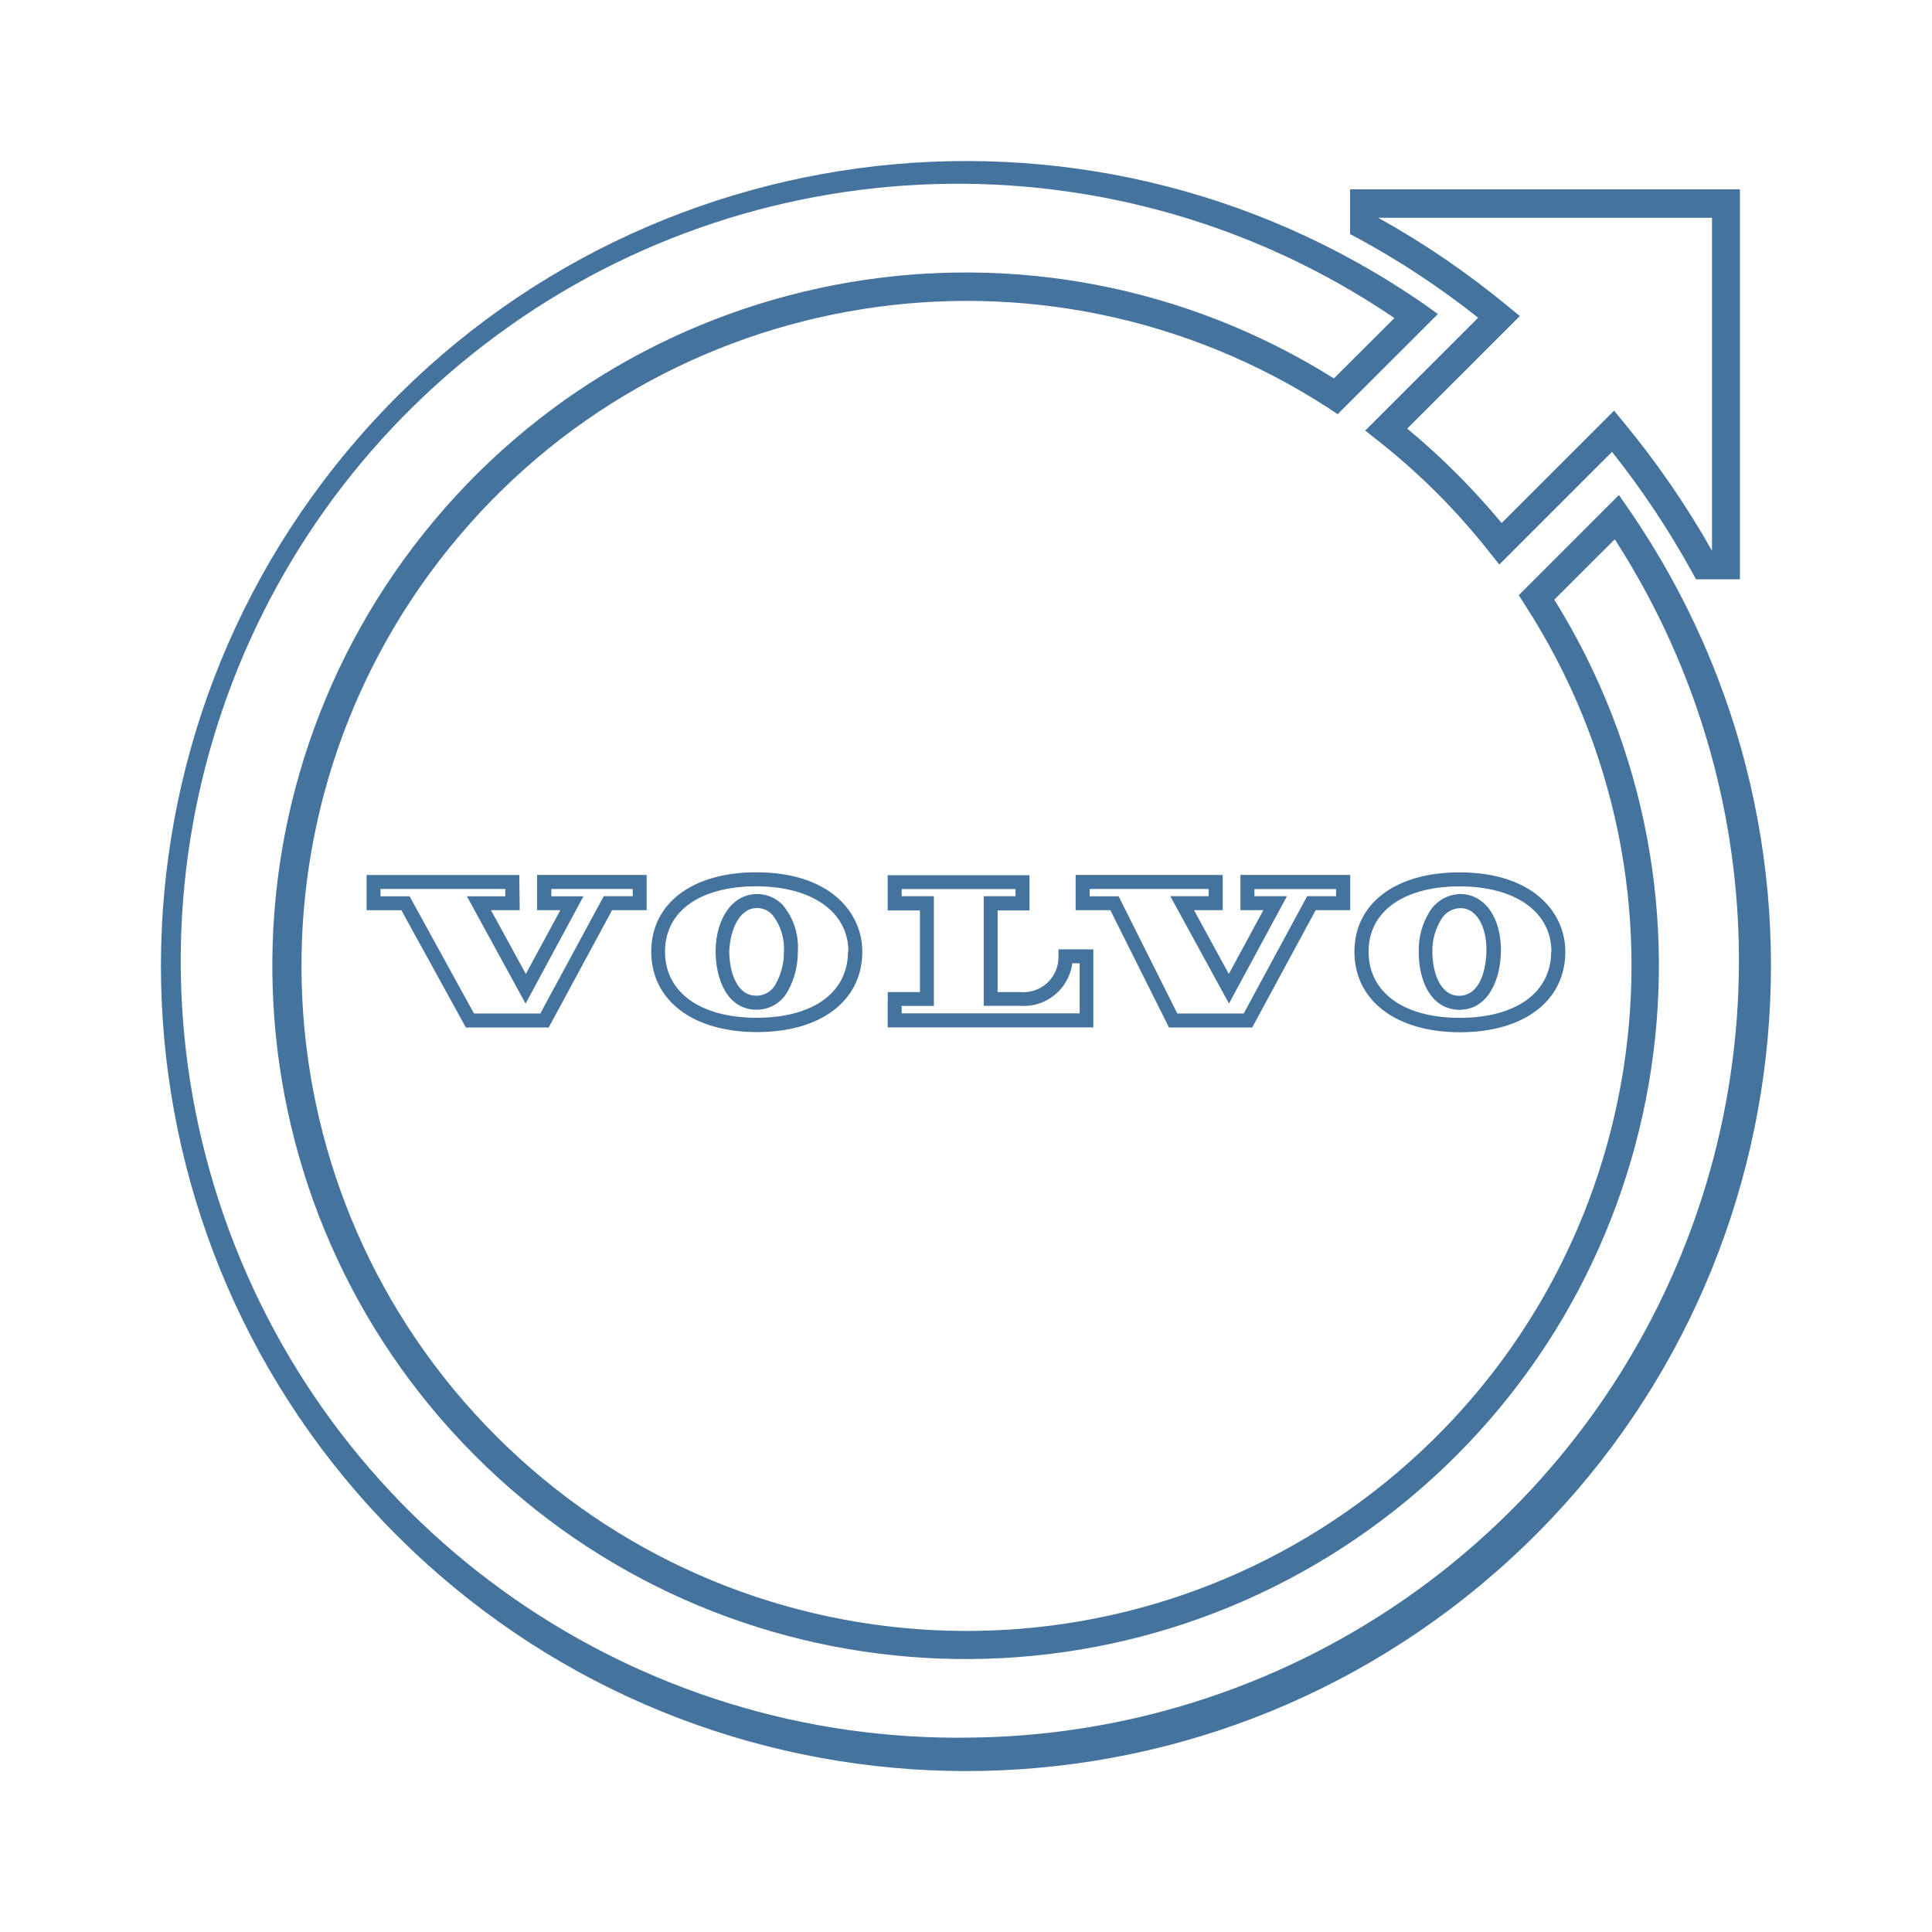
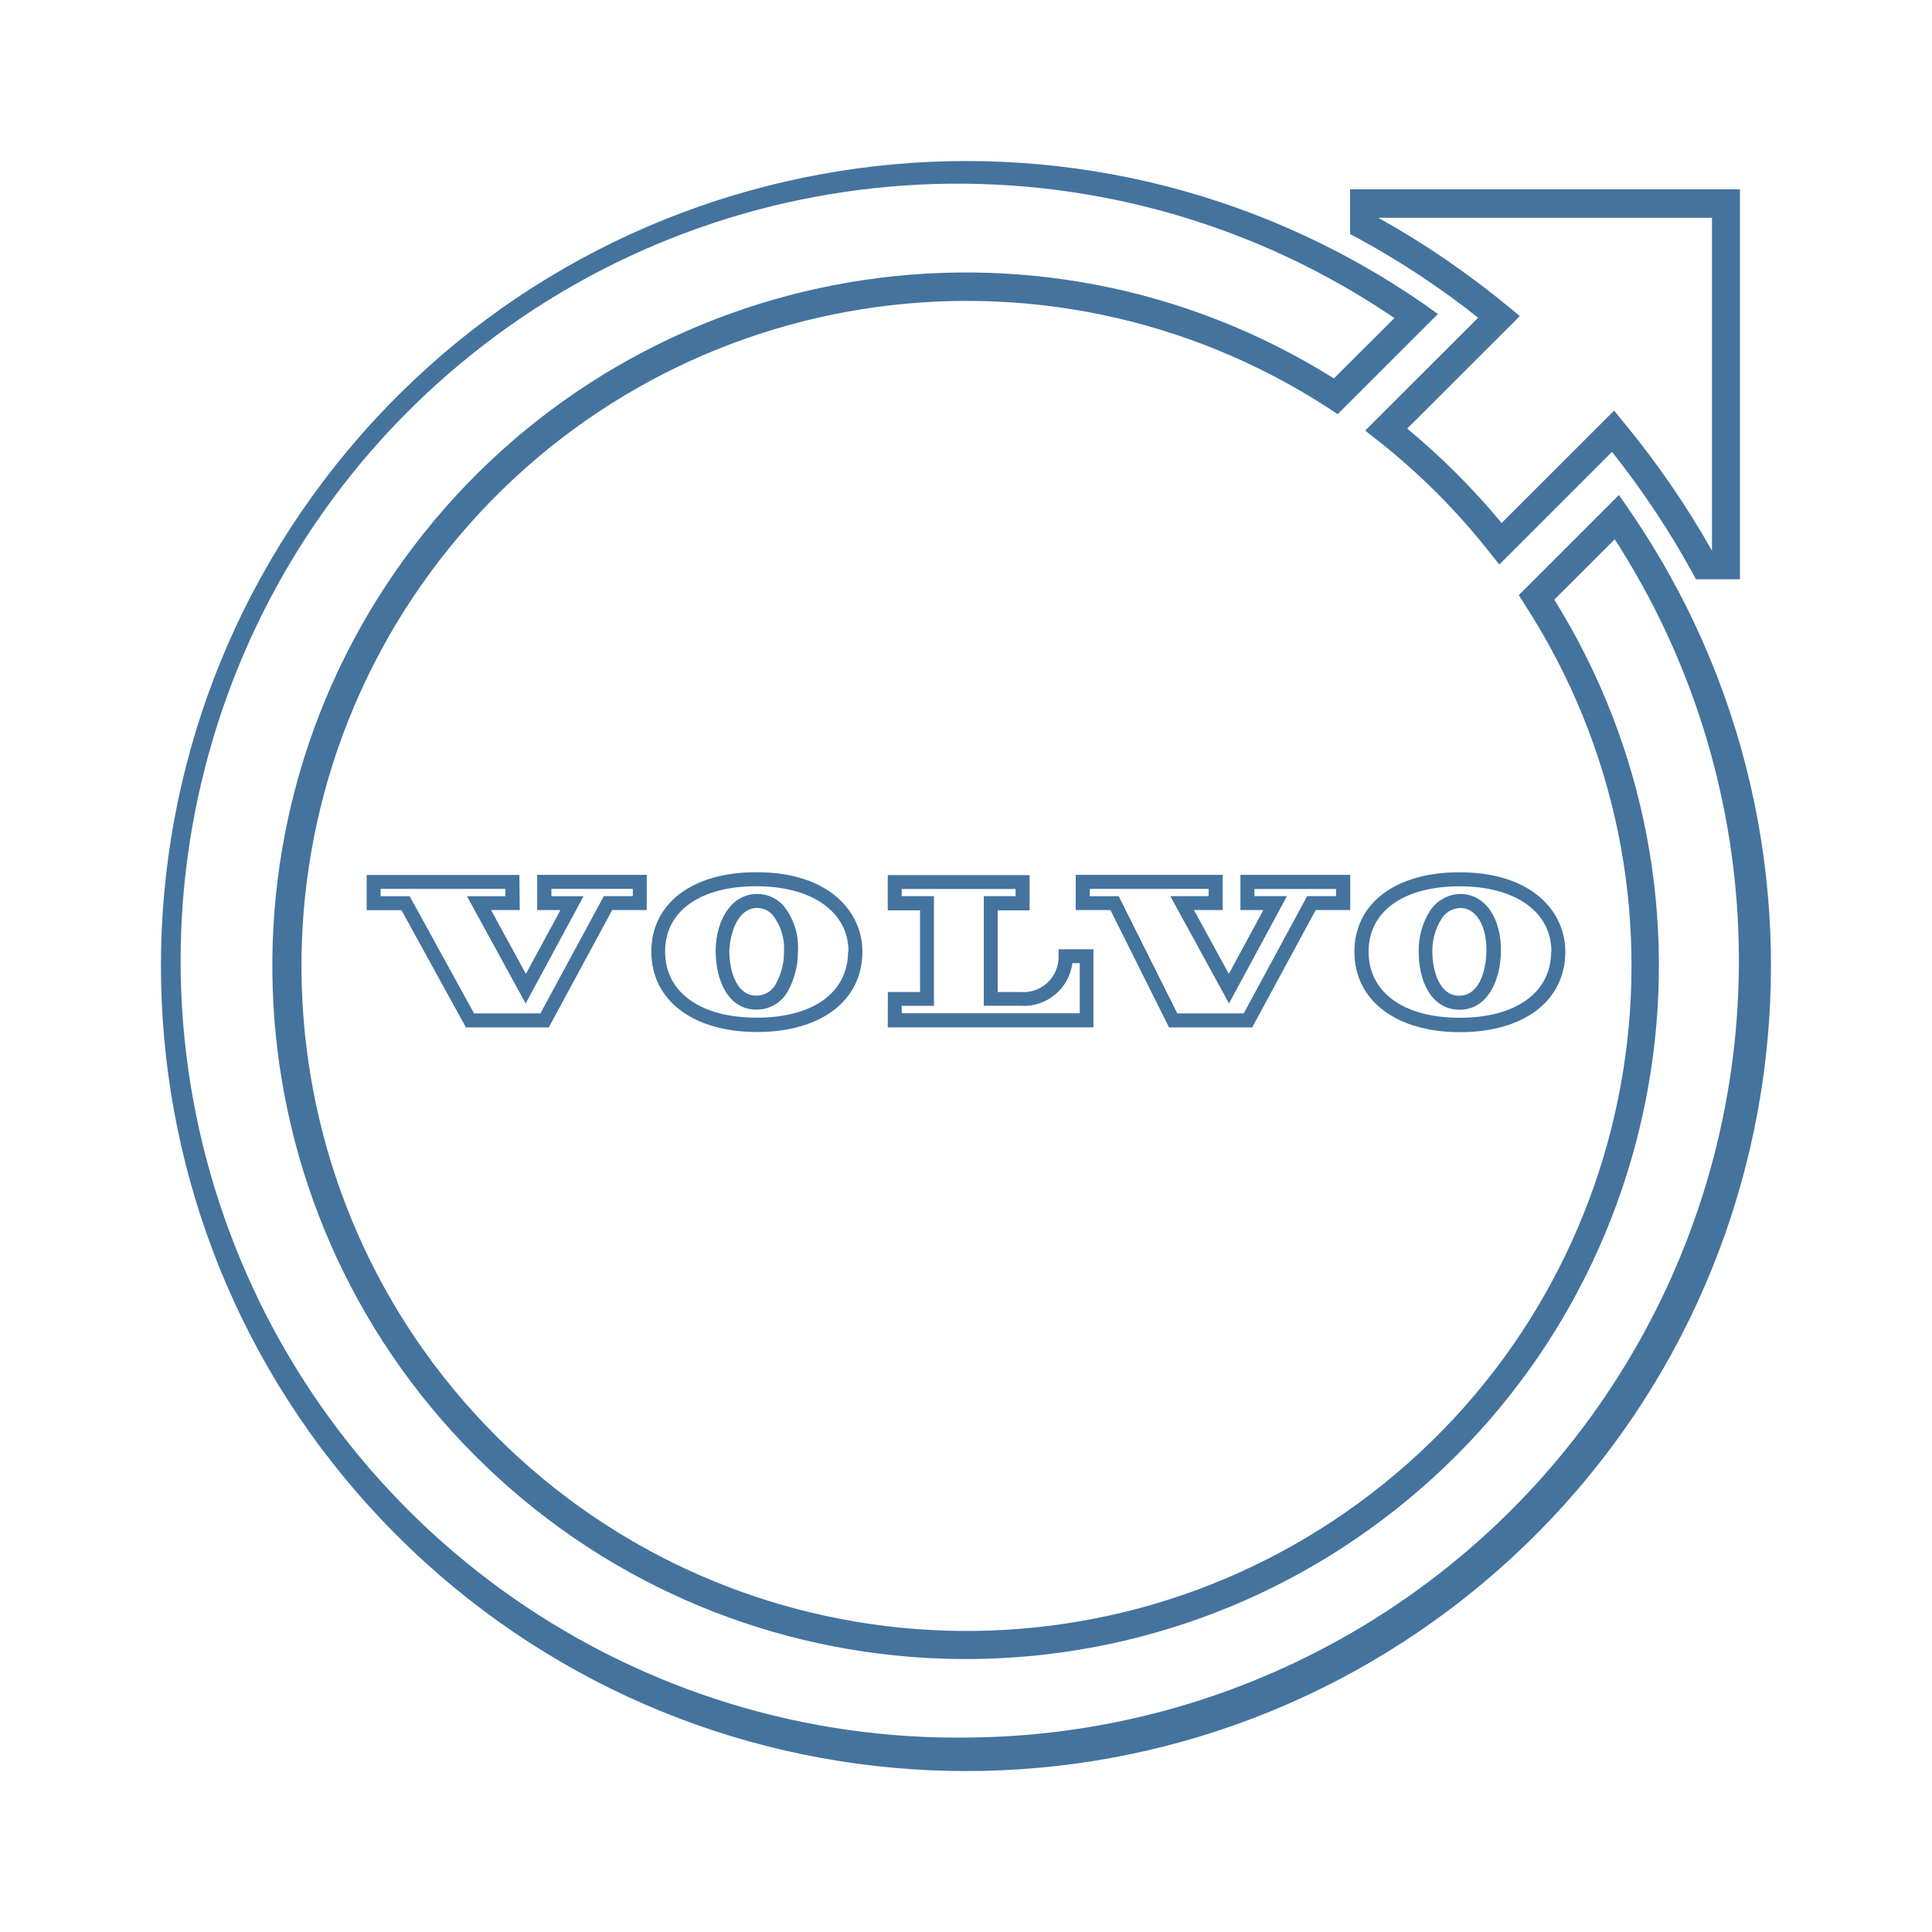
<svg xmlns="http://www.w3.org/2000/svg" viewBox="0 0 24 24">
-   <path fill="#44739e" d="m18.36 3.949-1.401 1.4.155.122a8.3 8.3 0 0 1 1.389 1.389l.122.153 1.4-1.4a10.7 10.7 0 0 1 .994 1.493l.049.09h.546V2.352h-4.843v.556l.091.048a10.3 10.3 0 0 1 1.499.99m2.906-1.241v4.136a11 11 0 0 0-1.095-1.592l-.121-.148-1.397 1.396a9 9 0 0 0-1.173-1.173l1.399-1.398-.149-.122a10.7 10.7 0 0 0-1.61-1.099ZM20.229 6.32l-.118-.171-1.244 1.244.075.119a8.261 8.261 0 1 1-2.443-2.445l.118.078 1.245-1.244-.169-.121a10 10 0 1 0 2.536 2.54m-8.158 15.265a9.652 9.652 0 1 1 5.251-17.634l-.752.75a8.612 8.612 0 1 0 2.738 2.748l.751-.75a9.652 9.652 0 0 1-7.988 14.886m5.553-9.776c-.006.361.146.728.499.735h.008c.346 0 .507-.359.514-.718.008-.419-.196-.714-.496-.72a.46.46 0 0 0-.393.223.9.9 0 0 0-.132.48m.278-.386a.28.28 0 0 1 .238-.142c.231 0 .333.283.325.542s-.096.547-.34.547c-.232 0-.332-.284-.332-.556a.74.74 0 0 1 .109-.391m-1.077.4c0 .604.515 1 1.312 1s1.308-.392 1.308-1c0-.491-.405-.986-1.313-.986-.793-.002-1.307.385-1.307.985m2.444 0c0 .507-.436.822-1.136.822s-1.132-.318-1.132-.822c0-.507.444-.811 1.132-.811s1.139.315 1.139.811Zm-10.38-.015c0 .362.146.729.5.736h.009a.44.44 0 0 0 .394-.24 1 1 0 0 0 .119-.478.82.82 0 0 0-.189-.585.44.44 0 0 0-.308-.134h-.01c-.295 0-.507.286-.515.701m.519-.527a.26.26 0 0 1 .184.081.67.67 0 0 1 .146.46.8.8 0 0 1-.096.392.27.27 0 0 1-.25.156c-.233 0-.333-.285-.333-.556.012-.26.123-.533.345-.533Zm-1.318.541c0 .605.515 1 1.313 1s1.309-.391 1.309-1c0-.489-.407-.985-1.314-.985-.795-.002-1.308.385-1.308.985m2.444 0c0 .508-.433.822-1.133.822s-1.14-.314-1.14-.822.444-.811 1.133-.811 1.145.316 1.145.811Zm-4.083-.951H4.554v.437h.432l.801 1.457h1.029l.788-1.458h.429v-.437H6.672v.437h.289l-.429.793-.433-.793h.357Zm-.174.264H5.8l.729 1.333.719-1.333h-.399v-.091H7.86v.09H7.5l-.788 1.457h-.824l-.8-1.456h-.361v-.091h1.55Zm8.245 1.63h1.033l.789-1.458h.429v-.437h-1.364v.437h.285l-.429.793-.433-.793h.357v-.437h-1.827v.437h.431Zm-.984-1.721h1.476v.09h-.476l.729 1.333.72-1.333h-.404v-.089h1.014v.089h-.359l-.788 1.457h-.825l-.729-1.456h-.361Zm-2.511 1.72h2.555v-.97h-.433v.087a.436.436 0 0 1-.476.444h-.28V11.31h.396v-.438h-1.762v.438h.401v1.014h-.4Zm.173-.267h.401v-1.363h-.4v-.089h1.414v.089h-.395v1.362h.455a.607.607 0 0 0 .645-.529h.092v.622h-2.211Z" />
+   <path fill="#44739e" d="m18.36 3.949-1.401 1.4.155.122a8.3 8.3 0 0 1 1.389 1.389l.122.153 1.4-1.4a10.7 10.7 0 0 1 .994 1.493l.049.09h.546V2.352h-4.843v.556l.091.048a10.3 10.3 0 0 1 1.499.99m2.906-1.241v4.136a11 11 0 0 0-1.095-1.592l-.121-.148-1.397 1.396a9 9 0 0 0-1.173-1.173l1.399-1.398-.149-.122a10.7 10.7 0 0 0-1.61-1.099ZM20.229 6.32l-.118-.171-1.244 1.244.075.119a8.261 8.261 0 1 1-2.443-2.445l.118.078 1.245-1.244-.169-.121a10 10 0 1 0 2.536 2.54m-8.157 15.264a9.652 9.652 0 1 1 5.25-17.633l-.752.75a8.612 8.612 0 1 0 2.738 2.748l.751-.75a9.652 9.652 0 0 1-7.987 14.885m5.552-9.776c-.006.361.146.728.499.735h.008c.346 0 .507-.359.514-.718.008-.419-.196-.714-.496-.72a.46.46 0 0 0-.393.223.9.9 0 0 0-.132.48m.278-.386a.28.28 0 0 1 .238-.142c.231 0 .333.283.325.542s-.096.547-.34.547c-.232 0-.332-.284-.332-.556a.74.74 0 0 1 .109-.391m-1.077.4c0 .604.515 1 1.312 1s1.308-.392 1.308-1c0-.491-.405-.986-1.313-.986-.793-.002-1.307.385-1.307.985m2.444 0c0 .507-.436.822-1.136.822s-1.132-.318-1.132-.822c0-.507.444-.811 1.132-.811s1.139.315 1.139.811ZM8.89 11.806c0 .362.146.729.5.736h.009a.44.44 0 0 0 .394-.24 1 1 0 0 0 .119-.478.82.82 0 0 0-.189-.585.44.44 0 0 0-.308-.134h-.01c-.295 0-.507.286-.515.701m.519-.527a.26.26 0 0 1 .184.081.67.67 0 0 1 .146.46.8.8 0 0 1-.096.392.27.27 0 0 1-.25.156c-.233 0-.333-.285-.333-.556.012-.26.123-.533.345-.533Zm-1.318.541c0 .605.515 1 1.313 1s1.309-.391 1.309-1c0-.489-.407-.985-1.314-.985-.795-.002-1.308.385-1.308.985m2.444 0c0 .508-.433.822-1.133.822s-1.14-.314-1.14-.822.444-.811 1.133-.811 1.145.316 1.145.811Zm-4.083-.951H4.555v.437h.432l.801 1.457h1.029l.788-1.458h.429v-.437H6.673v.437h.289l-.429.793-.433-.793h.357Zm-.174.264h-.477l.729 1.333.719-1.333H6.85v-.091h1.011v.09h-.36l-.788 1.457h-.824l-.8-1.456h-.361v-.091h1.55Zm8.244 1.63h1.033l.789-1.458h.429v-.437h-1.364v.437h.285l-.429.793-.433-.793h.357v-.437h-1.826v.437h.431Zm-.983-1.721h1.475v.09h-.476l.729 1.333.72-1.333h-.404v-.089h1.014v.089h-.359l-.788 1.457h-.825l-.728-1.456h-.361Zm-2.511 1.72h2.555v-.97h-.433v.087a.436.436 0 0 1-.476.444h-.28v-1.014h.396v-.438h-1.762v.438h.401v1.014h-.4Zm.173-.267h.401v-1.363h-.4v-.089h1.414v.089h-.395v1.362h.455a.607.607 0 0 0 .645-.529h.092v.622h-2.211Z" />
</svg>
